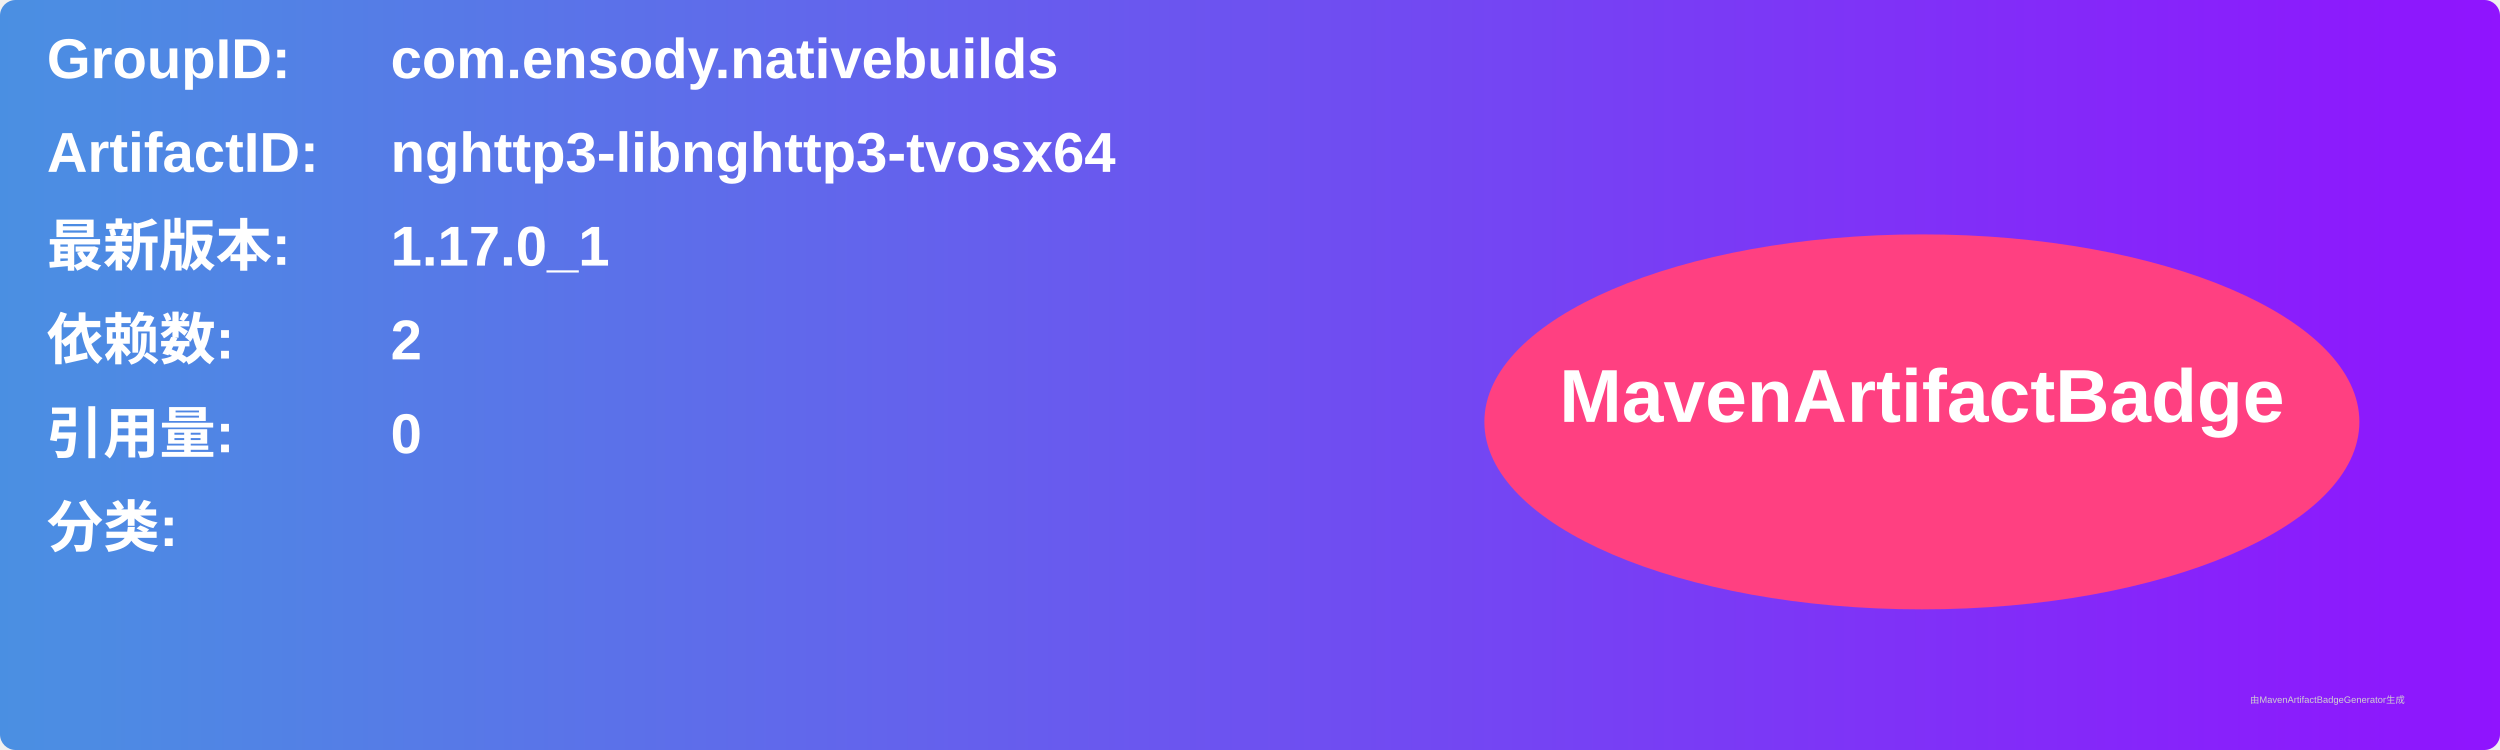
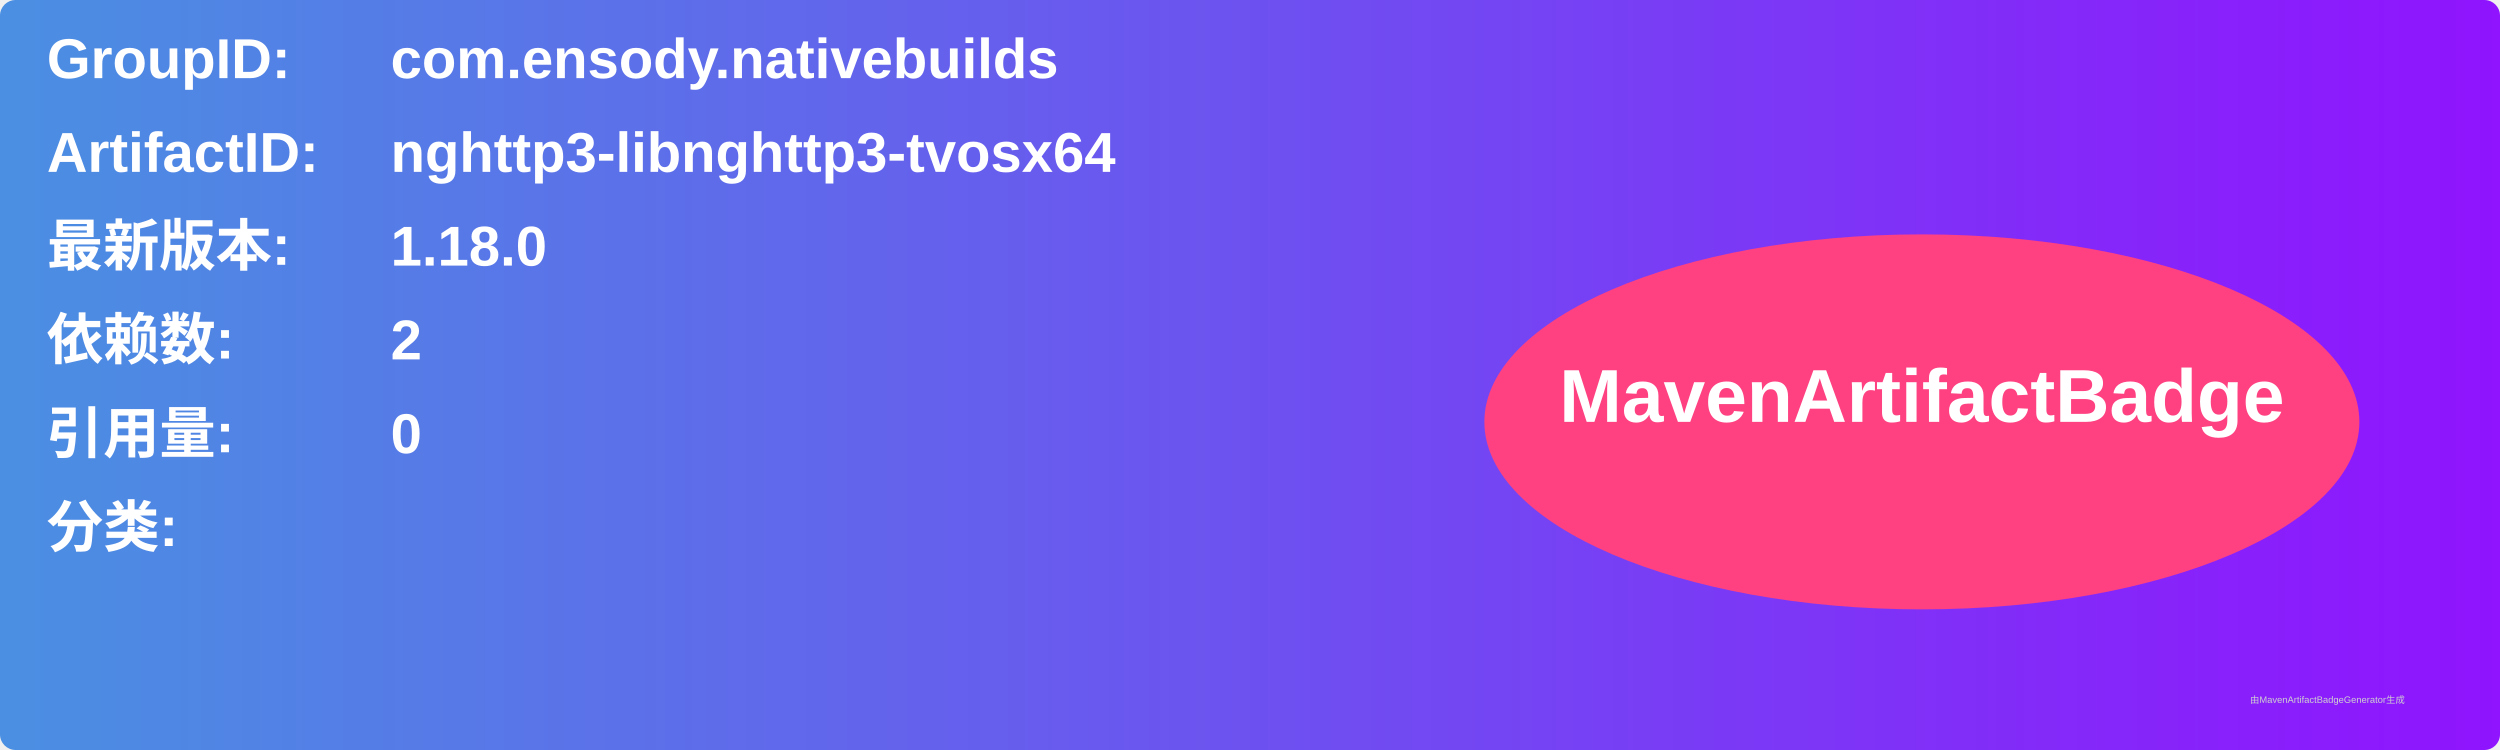
<svg xmlns="http://www.w3.org/2000/svg" width="800" height="240" viewBox="0 0 800 240">
  <linearGradient id="grad" x1="0%" y1="0%" x2="100%" y2="0%">
    <stop offset="0%" stop-color="#4a90e2" />
    <stop offset="100%" stop-color="#9013fe" />
  </linearGradient>
  <rect width="100%" height="100%" rx="5" ry="5" fill="url(#grad)" />
  <g transform="translate(15, 15)">
    <text x="0" y="10" font-family="Arial" font-size="18" fill="white" font-weight="bold" width="260">GroupID:</text>
    <text x="110" y="10" font-family="Arial" font-size="18" fill="white" font-weight="bold" width="460">com.ensody.nativebuilds</text>
    <text x="0" y="40" font-family="Arial" font-size="18" fill="white" font-weight="bold" width="260">ArtifactID:</text>
    <text x="110" y="40" font-family="Arial" font-size="18" fill="white" font-weight="bold" width="460">nghttp3-libnghttp3-tvosx64</text>
    <text x="0" y="70" font-family="Arial" font-size="18" fill="white" font-weight="bold">最新版本:</text>
    <text x="110" y="70" font-family="Arial" font-size="18" fill="white" font-weight="bold">
-       <tspan font-weight="bold">1.17.0_1</tspan>
+       <tspan font-weight="bold">1.18.0</tspan>
    </text>
    <text x="0" y="100" font-family="Arial" font-size="18" fill="white" font-weight="bold">依赖数: </text>
    <text x="110" y="100" font-family="Arial" font-size="18" fill="white">
      <tspan font-weight="bold">2</tspan>
    </text>
    <text x="0" y="130" font-family="Arial" font-size="18" fill="white" font-weight="bold">引用量: </text>
    <text x="110" y="130" font-family="Arial" font-size="18" fill="white">
      <tspan font-weight="bold">0</tspan>
    </text>
    <text x="0" y="160" font-family="Arial" font-size="18" fill="white" font-weight="bold">分类:</text>
    <text x="10" y="190" font-family="Arial" font-size="10" fill="white">
      <tspan font-weight="bold" />
    </text>
    <ellipse cx="600" cy="120" rx="140" ry="60" fill="#ff4081" />
    <text x="600" y="120" text-anchor="middle" font-family="Arial" font-size="24" fill="white" font-weight="bold">MavenArtifactBadge</text>
  </g>
  <text x="720" y="225" font-family="Arial" font-size="3" fill="#d0d0d0">由MavenArtifactBadgeGenerator生成</text>
</svg>
